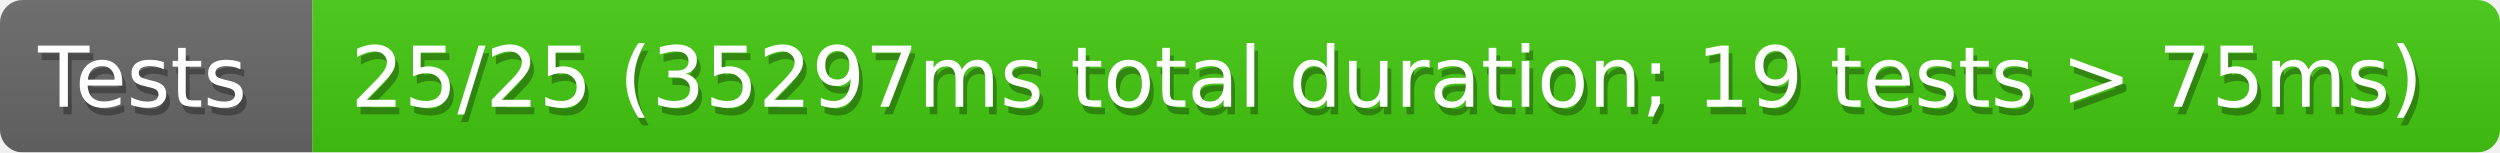
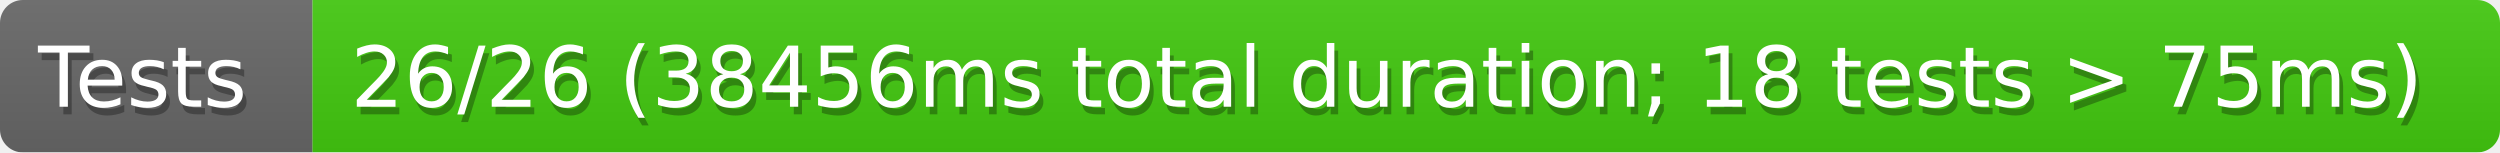
<svg xmlns="http://www.w3.org/2000/svg" width="328" height="20">
  <defs>
    <linearGradient id="smooth" x2="0" y2="100%">
      <stop offset="0" stop-color="#aaa" stop-opacity=".1" />
      <stop offset="1" stop-opacity=".1" />
    </linearGradient>
    <style>text{font-size:11px;font-family:Verdana,DejaVu Sans,Geneva,sans-serif}text.shadow{fill:#010101;fill-opacity:.3}text.high{fill:#fff}</style>
    <mask id="round">
      <rect width="100%" height="100%" rx="3" fill="#fff" />
    </mask>
  </defs>
  <g id="bg" mask="url(#round)">
    <path fill="#696969" d="M0 0h41v20H0z" />
    <path fill="#4c1" d="M41 0h287v20H41z" />
    <path fill="url(#smooth)" d="M0 0h328v20H0z" />
  </g>
  <g id="fg">
    <text class="shadow" x="5.5" y="15">Tests</text>
    <text class="high" x="5" y="14">Tests</text>
-     <text class="shadow" x="46.5" y="15">25/25 (35297ms total duration; 19 tests &gt; 75ms)</text>
-     <text class="high" x="46" y="14">25/25 (35297ms total duration; 19 tests &gt; 75ms)</text>
+     <text class="shadow" x="46.5" y="15">26/26 (38456ms total duration; 18 tests &gt; 75ms)</text>
+     <text class="high" x="46" y="14">26/26 (38456ms total duration; 18 tests &gt; 75ms)</text>
  </g>
</svg>
